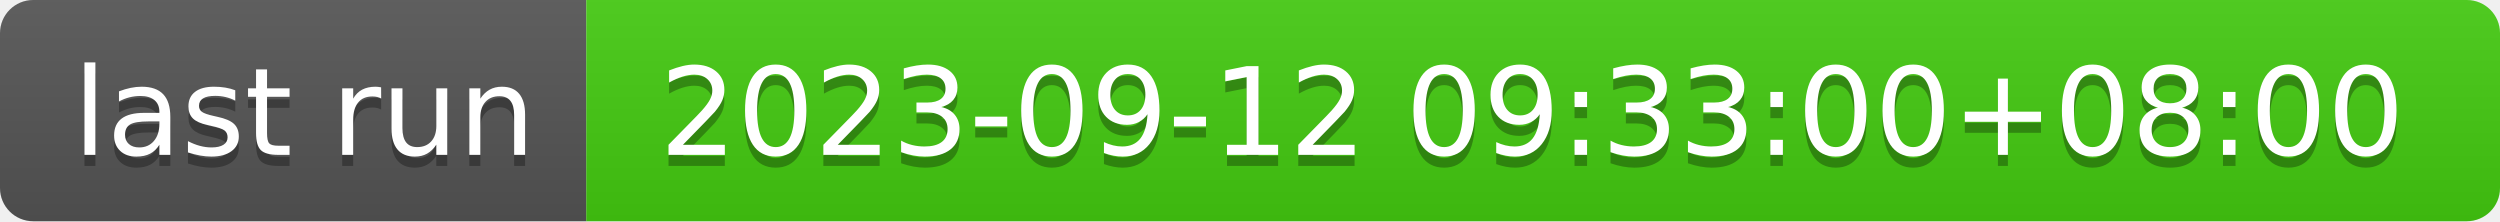
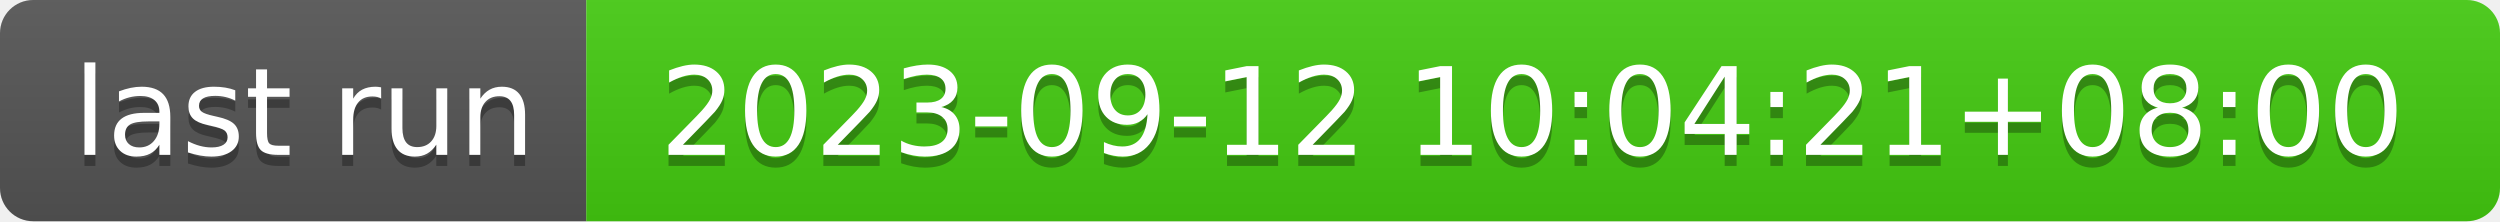
- <svg xmlns="http://www.w3.org/2000/svg" width="226" height="20" role="img" aria-label="last run: 2023-09-12 09:33:00+08:00">
+ <svg xmlns="http://www.w3.org/2000/svg" width="226" height="20" role="img" aria-label="last run: 2023-09-12 10:04:21+08:00">
  <linearGradient id="s" x2="0" y2="100%">
    <stop offset="0" stop-color="#bbb" stop-opacity=".1" />
    <stop offset="1" stop-opacity=".1" />
  </linearGradient>
  <clipPath id="r">
    <rect width="226" height="20" rx="3" fill="#fff" />
  </clipPath>
  <g clip-path="url(#r)">
    <rect width="53" height="20" fill="#555" />
    <rect x="53" width="173" height="20" fill="#4c1" />
    <rect width="226" height="20" fill="url(#s)" />
  </g>
  <g fill="#fff" text-anchor="middle" font-family="Verdana,Geneva,DejaVu Sans,sans-serif" text-rendering="geometricPrecision" font-size="110">
    <text aria-hidden="true" x="275" y="150" fill="#010101" fill-opacity=".3" transform="scale(.1)" textLength="430">last run</text>
    <text x="275" y="140" transform="scale(.1)" fill="#fff" textLength="430">last run</text>
-     <text aria-hidden="true" x="1385" y="150" fill="#010101" fill-opacity=".3" transform="scale(.1)" textLength="1630">2023-09-12 09:33:00+08:00</text>
-     <text x="1385" y="140" transform="scale(.1)" fill="#fff" textLength="1630">2023-09-12 09:33:00+08:00</text>
+     <text aria-hidden="true" x="1385" y="150" fill="#010101" fill-opacity=".3" transform="scale(.1)" textLength="1630">2023-09-12 10:04:21+08:00</text>
+     <text x="1385" y="140" transform="scale(.1)" fill="#fff" textLength="1630">2023-09-12 10:04:21+08:00</text>
  </g>
</svg>
